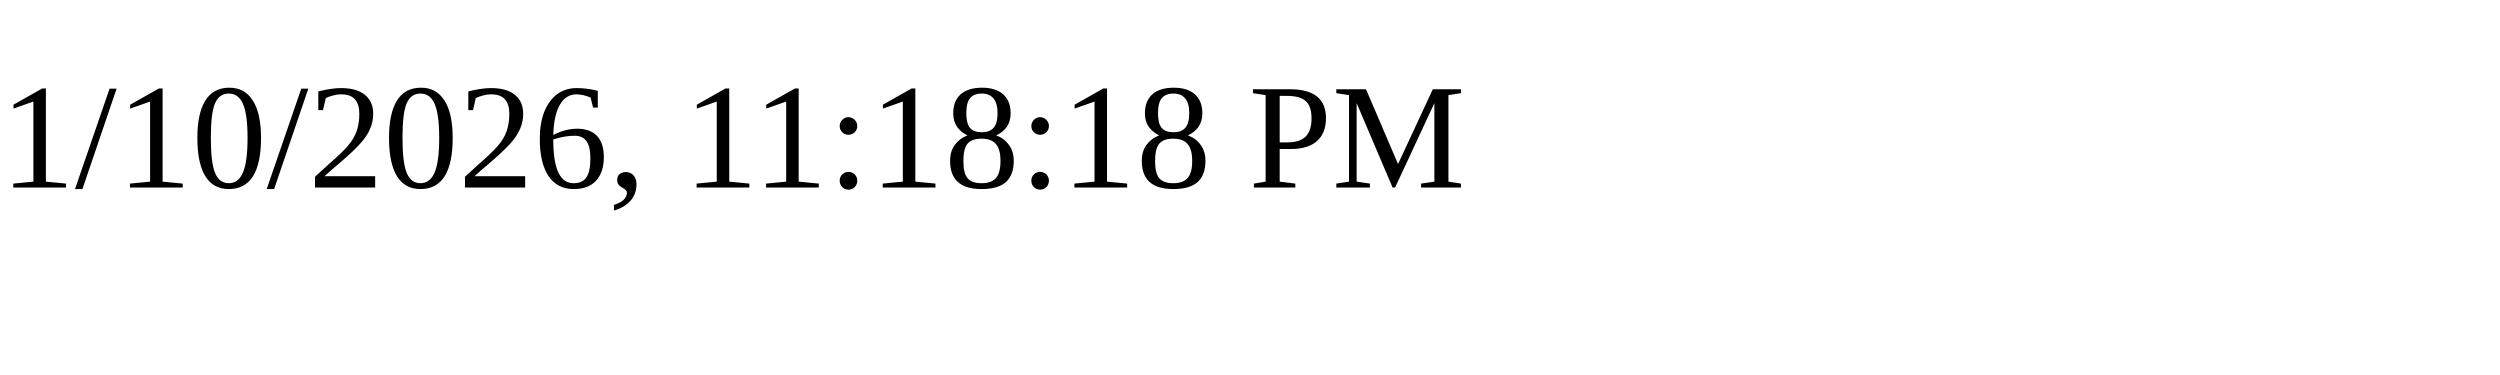
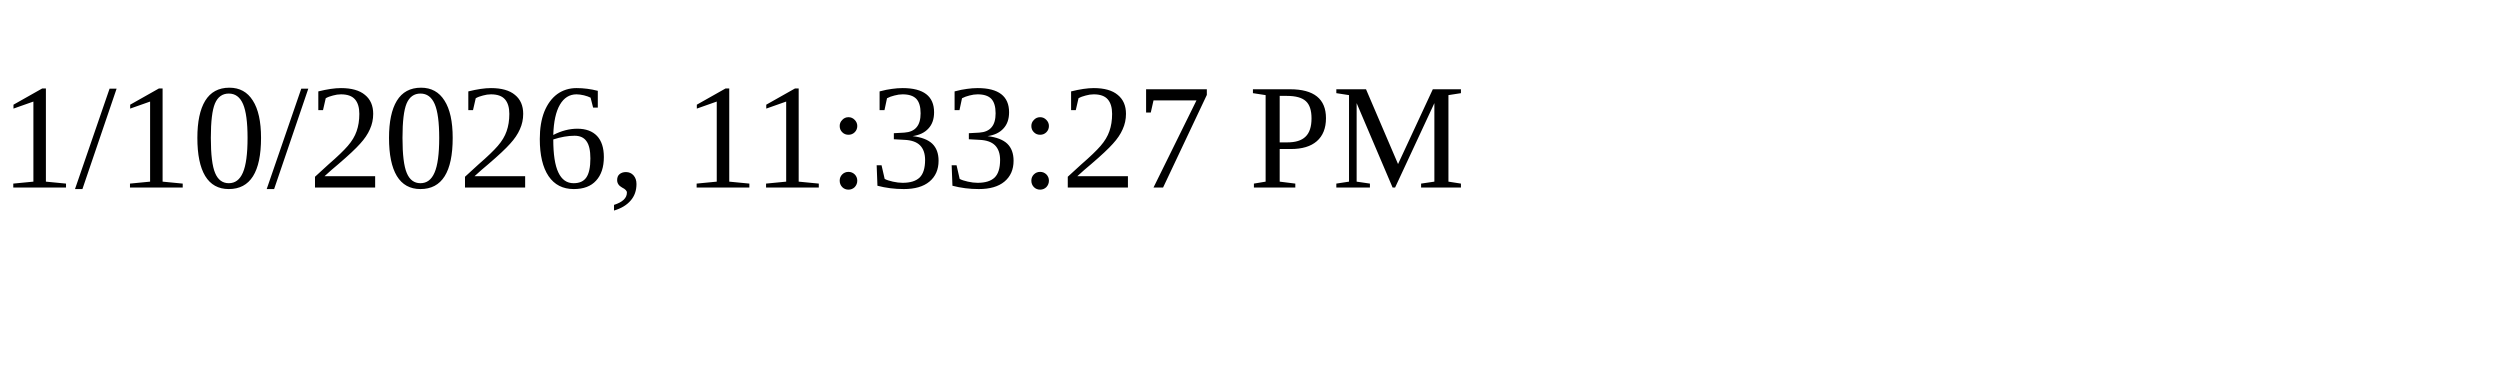
<svg xmlns="http://www.w3.org/2000/svg" height="30" width="200">
-   <text x="0" y="15">1/10/2026, 11:18:18 PM</text>
+   <text x="0" y="15">1/10/2026, 11:33:27 PM</text>
</svg>
